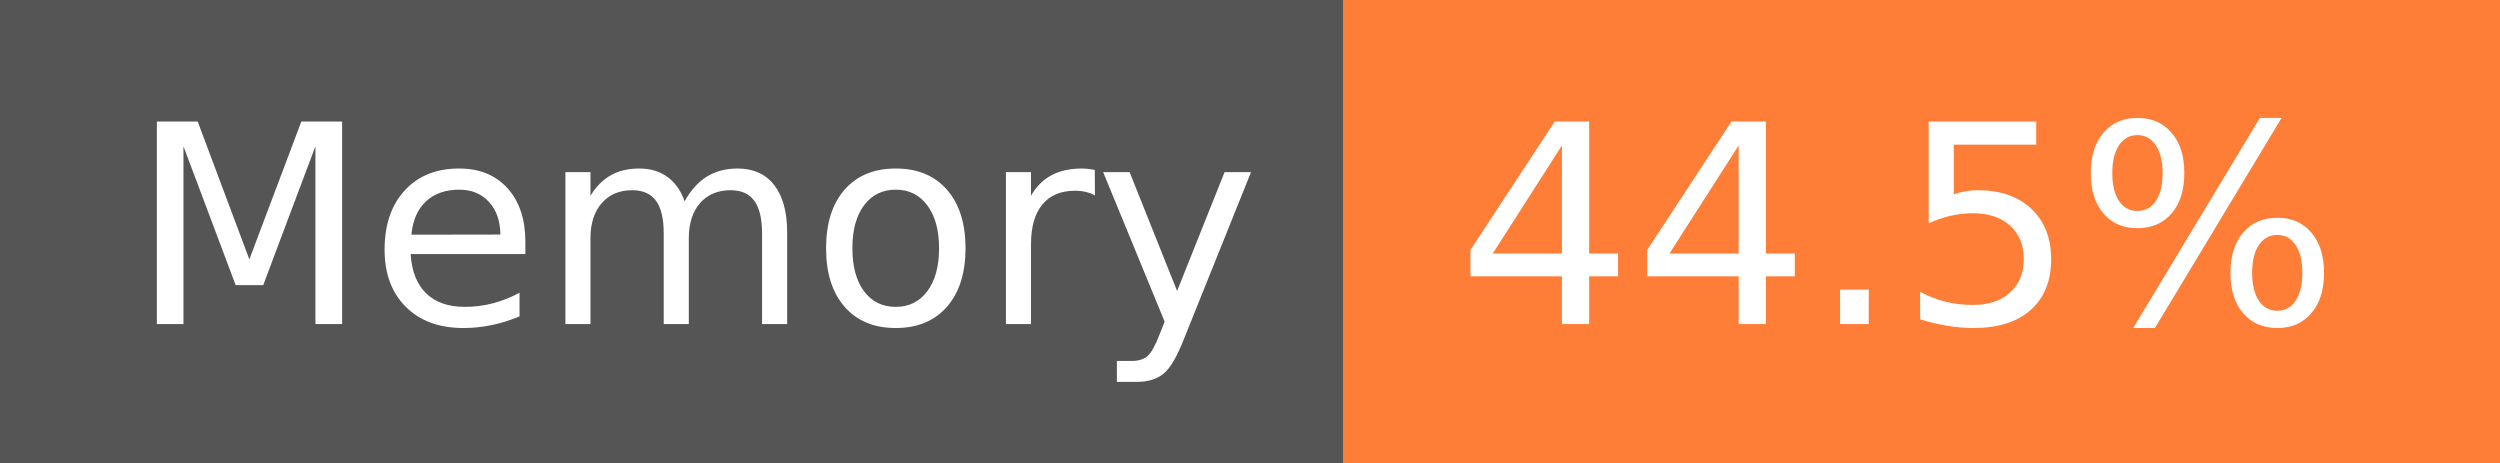
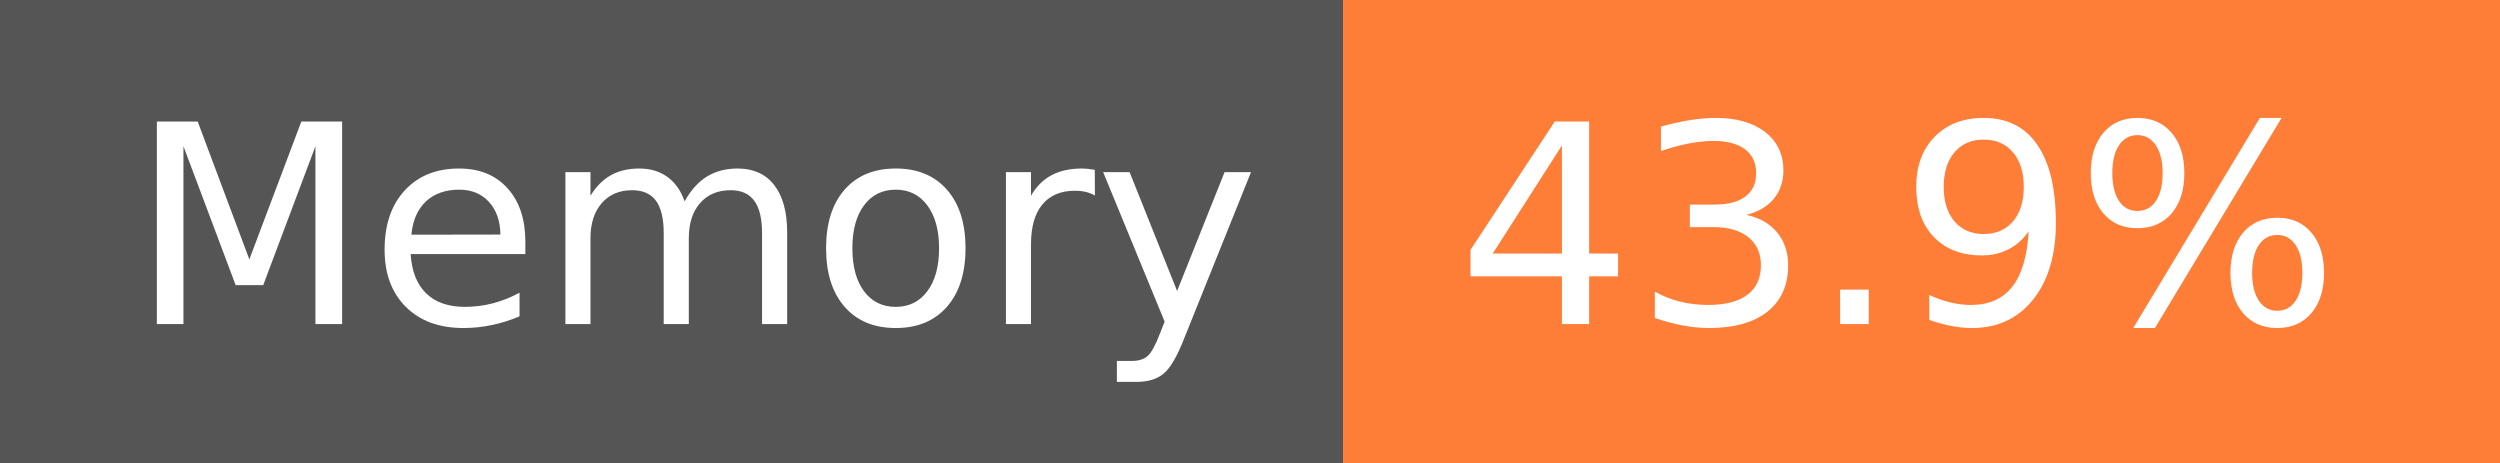
- <svg xmlns="http://www.w3.org/2000/svg" width="108" height="20" role="img" aria-label="Memory: 44.5%">
+ <svg xmlns="http://www.w3.org/2000/svg" width="108" height="20" role="img" aria-label="Memory: 43.9%">
  <g shape-rendering="crispEdges">
    <rect width="58" height="20" fill="#555" />
    <rect x="58" width="50" height="20" fill="#fe7d37" />
  </g>
  <g fill="#fff" text-anchor="middle" font-family="Verdana,Geneva,DejaVu Sans,sans-serif" text-rendering="geometricPrecision" font-size="120">
    <text x="300" y="140" transform="scale(.1)" fill="#fff" textLength="466">Memory</text>
-     <text x="820" y="140" transform="scale(.1)" fill="#fff" textLength="390">44.5%</text>
+     <text x="820" y="140" transform="scale(.1)" fill="#fff" textLength="390">43.9%</text>
  </g>
</svg>
